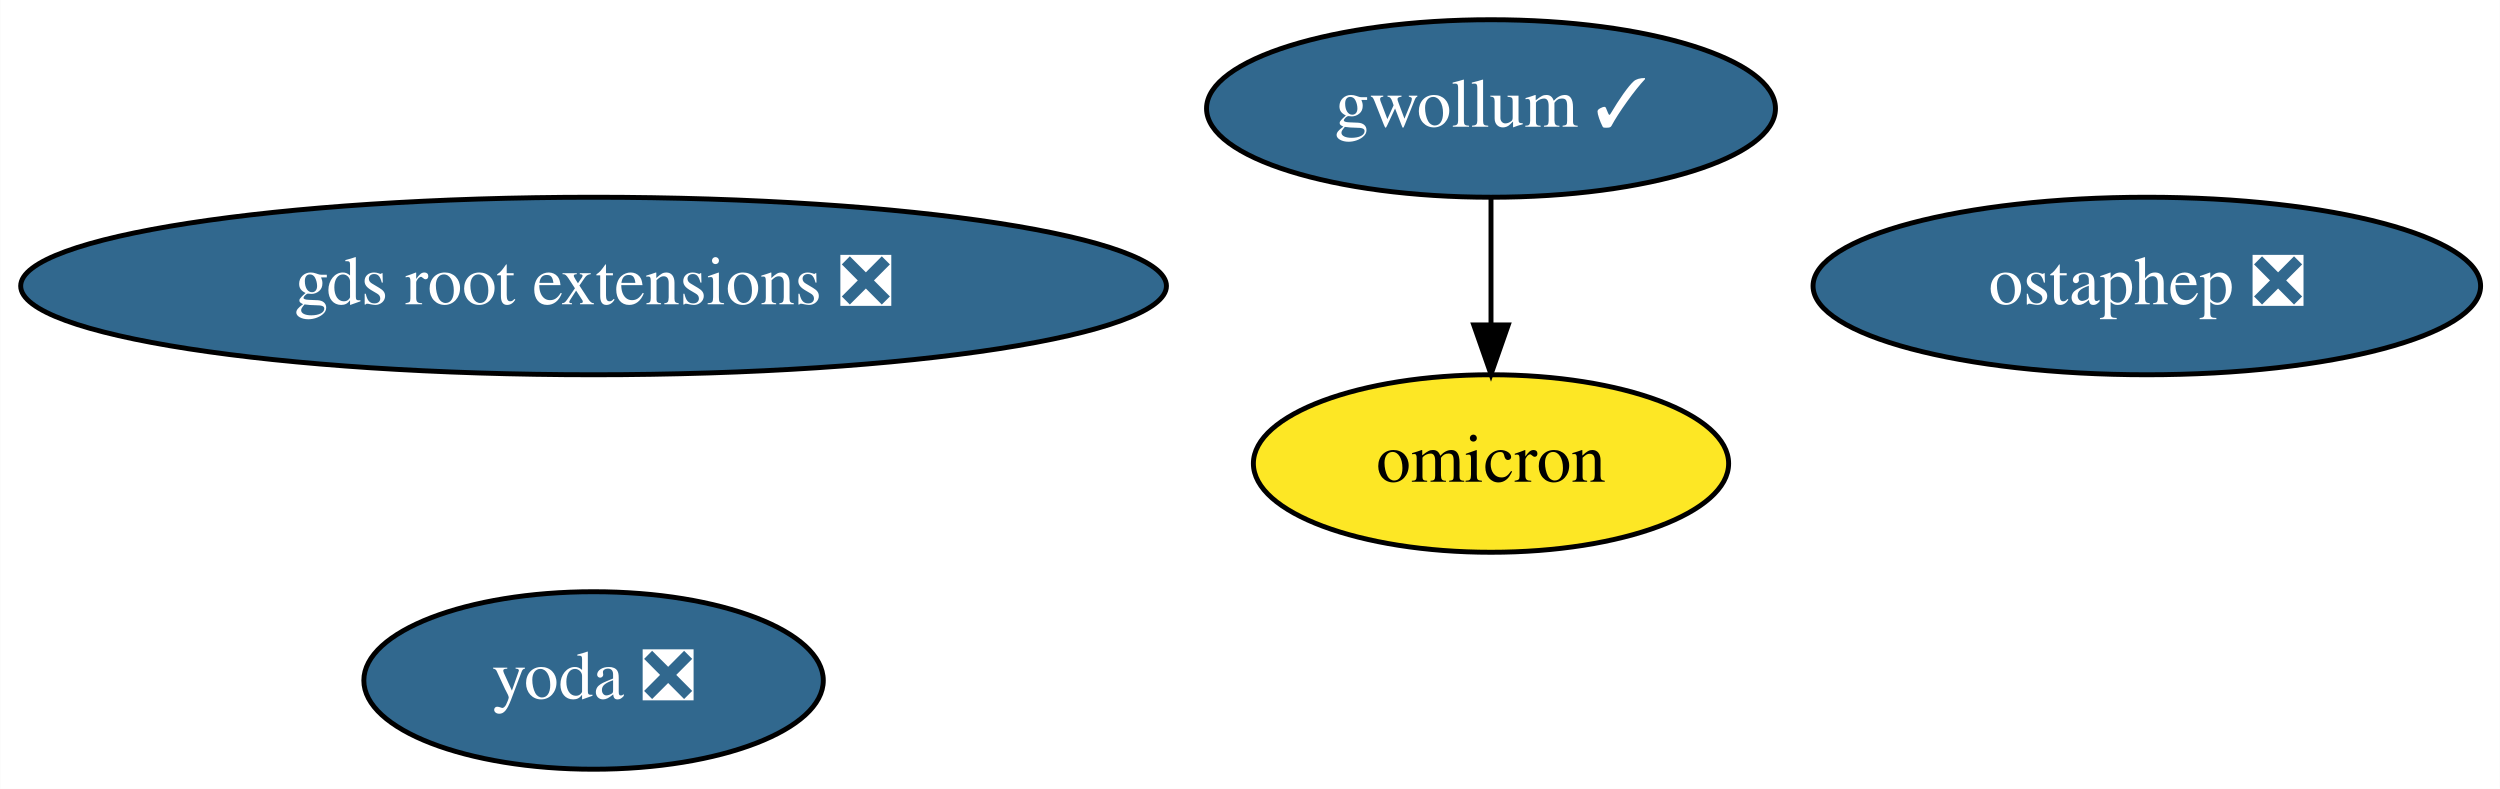
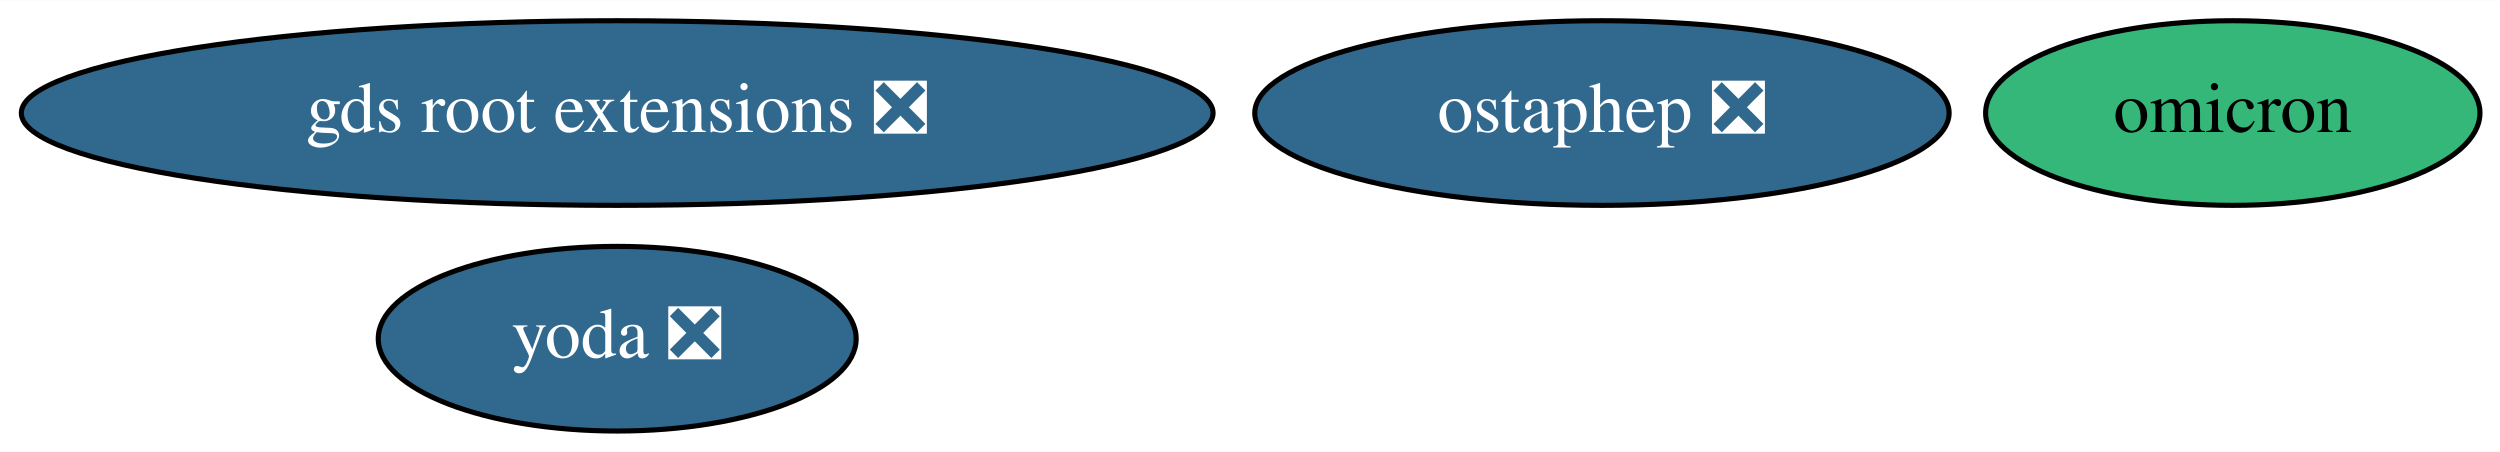
- <svg xmlns="http://www.w3.org/2000/svg" xmlns:xlink="http://www.w3.org/1999/xlink" width="507pt" height="160pt" viewBox="0.00 0.00 506.93 160.00">
-   <g id="graph0" class="graph" transform="scale(1 1) rotate(0) translate(4 156)">
-     <polygon fill="white" stroke="transparent" points="-4,4 -4,-156 502.93,-156 502.93,4 -4,4" />
+ <svg xmlns="http://www.w3.org/2000/svg" xmlns:xlink="http://www.w3.org/1999/xlink" width="487pt" height="88pt" viewBox="0.00 0.00 487.44 88.00">
+   <g id="graph0" class="graph" transform="scale(1 1) rotate(0) translate(4 84)">
+     <polygon fill="white" stroke="transparent" points="-4,4 -4,-84 483.44,-84 483.44,4 -4,4" />
    <g id="node1" class="node">
      <g id="a_node1">
        <a xlink:href="https://github.com/conda-forge/ostaphep-feedstock/pull/46" xlink:title="ostaphep ❎">
-           <ellipse fill="#31688e" stroke="black" cx="431.34" cy="-98" rx="67.69" ry="18" />
-           <text text-anchor="middle" x="431.34" y="-94.3" font-family="Times,serif" font-size="14.00" fill="white">ostaphep ❎</text>
+           <ellipse fill="#31688e" stroke="black" cx="308.34" cy="-62" rx="67.69" ry="18" />
+           <text text-anchor="middle" x="308.34" y="-58.3" font-family="Times,serif" font-size="14.00" fill="white">ostaphep ❎</text>
        </a>
      </g>
    </g>
    <g id="node2" class="node">
      <g id="a_node2">
-         <a xlink:href="https://github.com/conda-forge/gwollum-feedstock/pull/17" xlink:title="gwollum ✓">
-           <ellipse fill="#31688e" stroke="black" cx="298.34" cy="-134" rx="57.69" ry="18" />
-           <text text-anchor="middle" x="298.34" y="-130.3" font-family="Times,serif" font-size="14.00" fill="white">gwollum ✓</text>
+         <a xlink:href="https://github.com/conda-forge/omicron-feedstock" xlink:title="omicron">
+           <ellipse fill="#35b779" stroke="black" cx="431.34" cy="-62" rx="48.19" ry="18" />
+           <text text-anchor="middle" x="431.34" y="-58.3" font-family="Times,serif" font-size="14.00">omicron</text>
        </a>
      </g>
    </g>
    <g id="node3" class="node">
      <g id="a_node3">
-         <a xlink:href="https://github.com/conda-forge/omicron-feedstock" xlink:title="omicron">
-           <ellipse fill="#fde725" stroke="black" cx="298.34" cy="-62" rx="48.19" ry="18" />
-           <text text-anchor="middle" x="298.34" y="-58.3" font-family="Times,serif" font-size="14.00">omicron</text>
-         </a>
-       </g>
-     </g>
-     <g id="edge1" class="edge">
-       <path fill="none" stroke="black" d="M298.34,-115.7C298.34,-107.98 298.34,-98.71 298.34,-90.11" />
-       <polygon fill="black" stroke="black" points="301.84,-90.1 298.34,-80.1 294.84,-90.1 301.84,-90.1" />
-     </g>
-     <g id="node4" class="node">
-       <g id="a_node4">
        <a xlink:href="https://github.com/conda-forge/yoda-feedstock/pull/6" xlink:title="yoda ❎">
          <ellipse fill="#31688e" stroke="black" cx="116.34" cy="-18" rx="46.59" ry="18" />
          <text text-anchor="middle" x="116.34" y="-14.3" font-family="Times,serif" font-size="14.00" fill="white">yoda ❎</text>
        </a>
      </g>
    </g>
-     <g id="node5" class="node">
-       <g id="a_node5">
+     <g id="node4" class="node">
+       <g id="a_node4">
        <a xlink:href="https://github.com/conda-forge/gds-root-extensions-feedstock/pull/2" xlink:title="gds root extensions ❎">
-           <ellipse fill="#31688e" stroke="black" cx="116.34" cy="-98" rx="116.18" ry="18" />
-           <text text-anchor="middle" x="116.34" y="-94.3" font-family="Times,serif" font-size="14.00" fill="white">gds root extensions ❎</text>
+           <ellipse fill="#31688e" stroke="black" cx="116.34" cy="-62" rx="116.18" ry="18" />
+           <text text-anchor="middle" x="116.34" y="-58.3" font-family="Times,serif" font-size="14.00" fill="white">gds root extensions ❎</text>
        </a>
      </g>
    </g>
  </g>
</svg>
